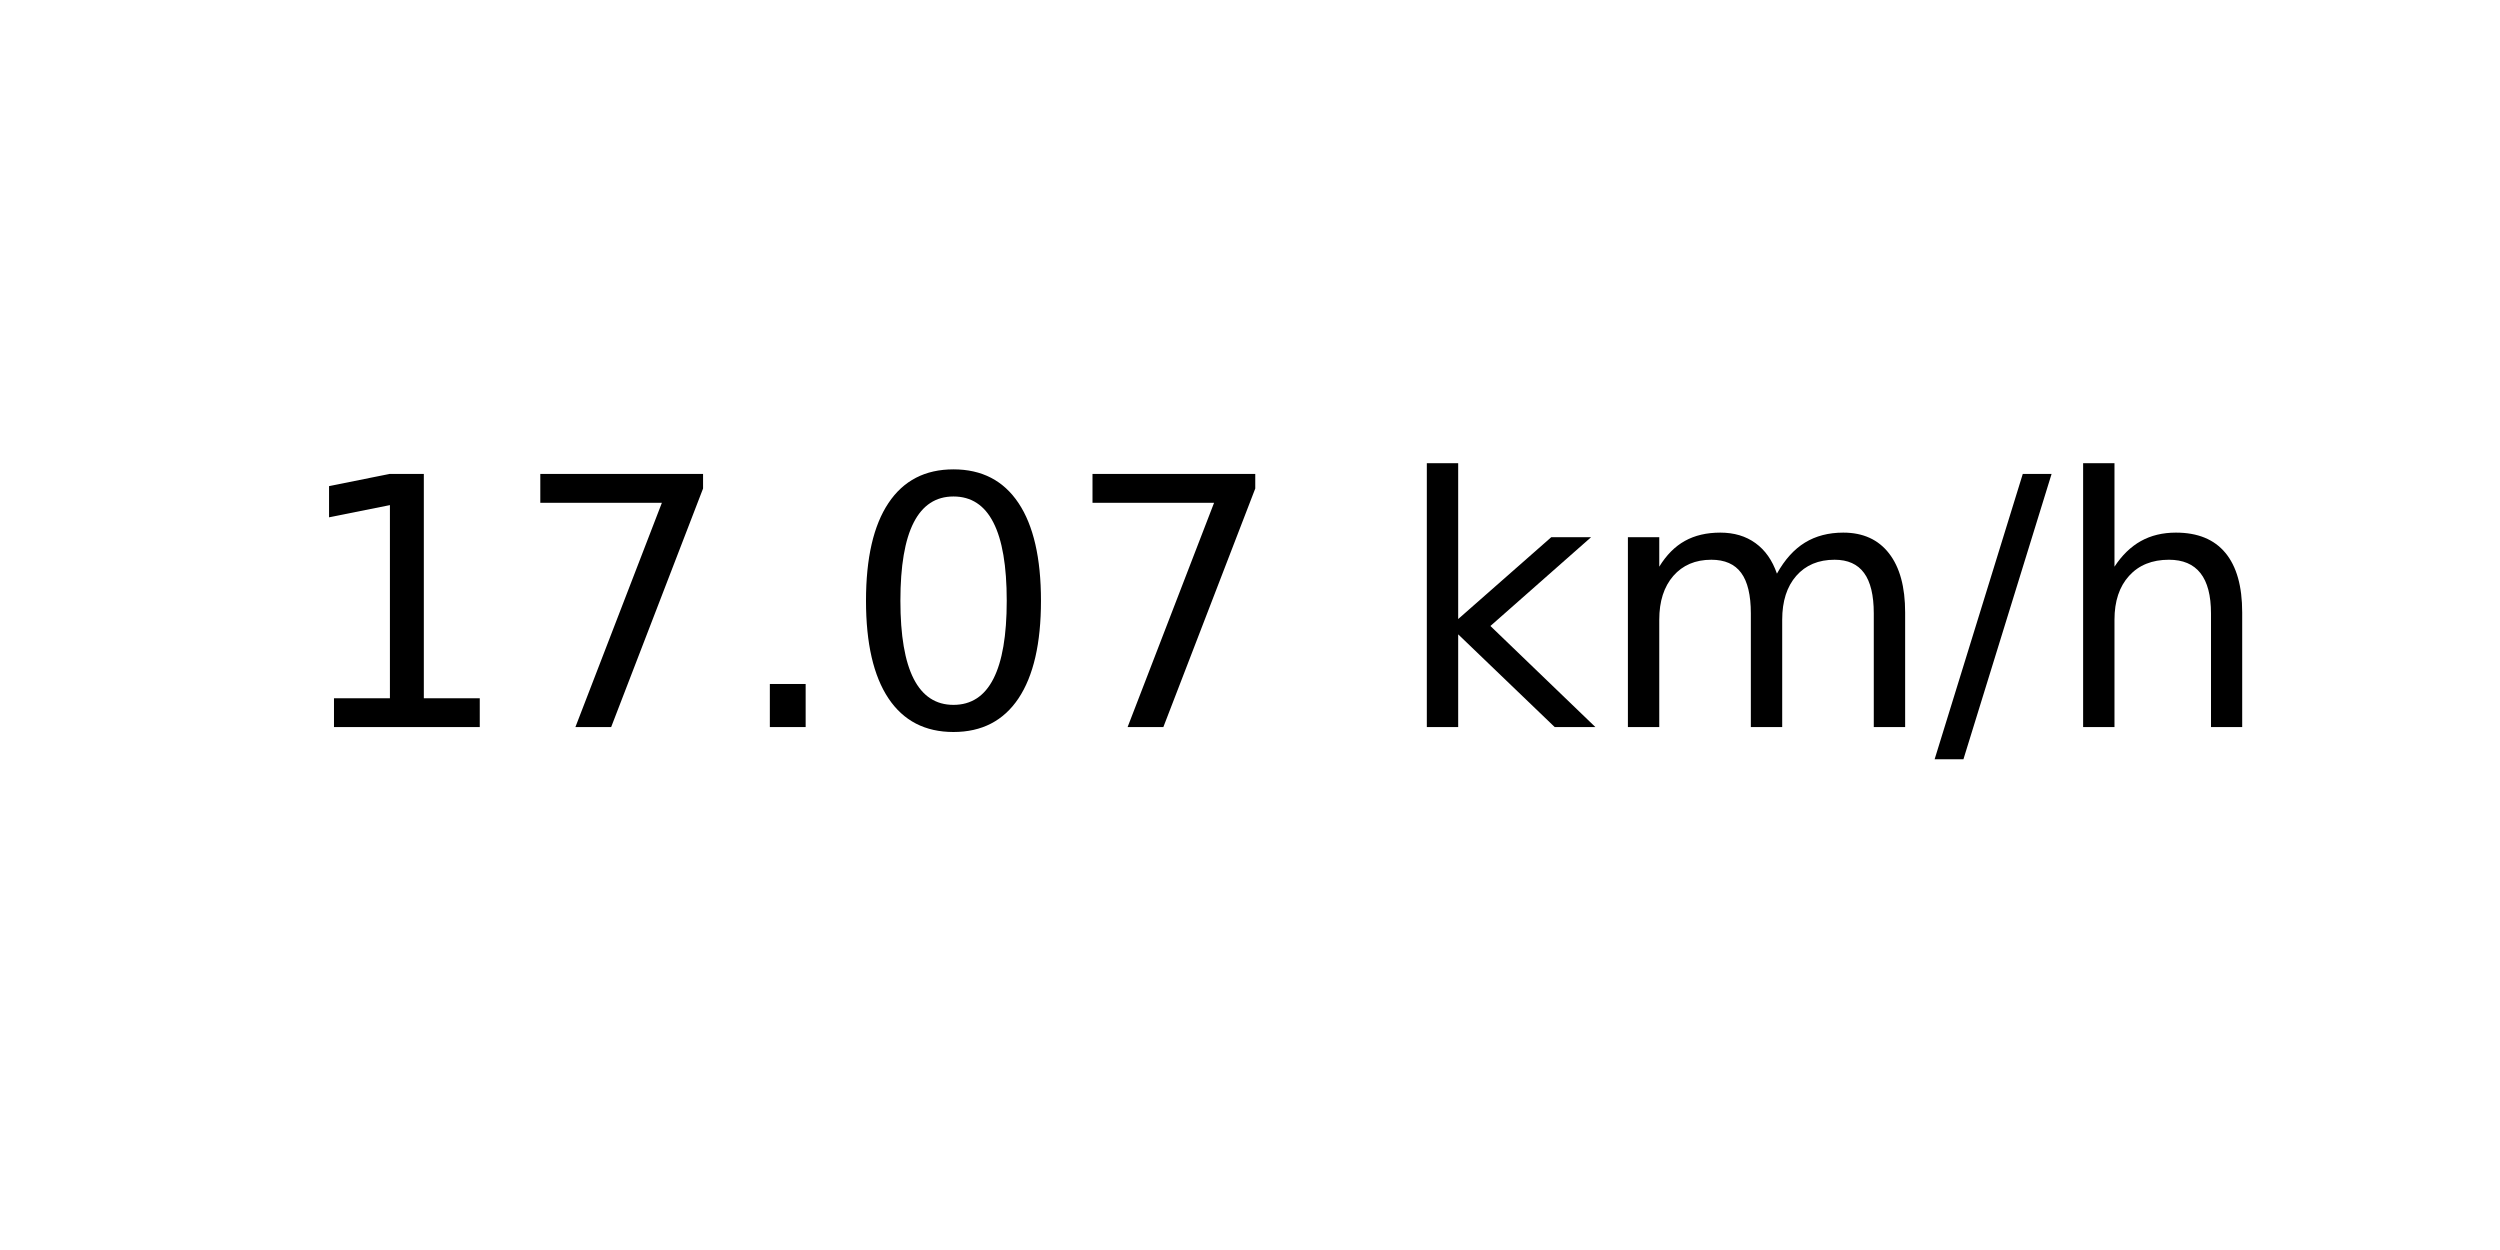
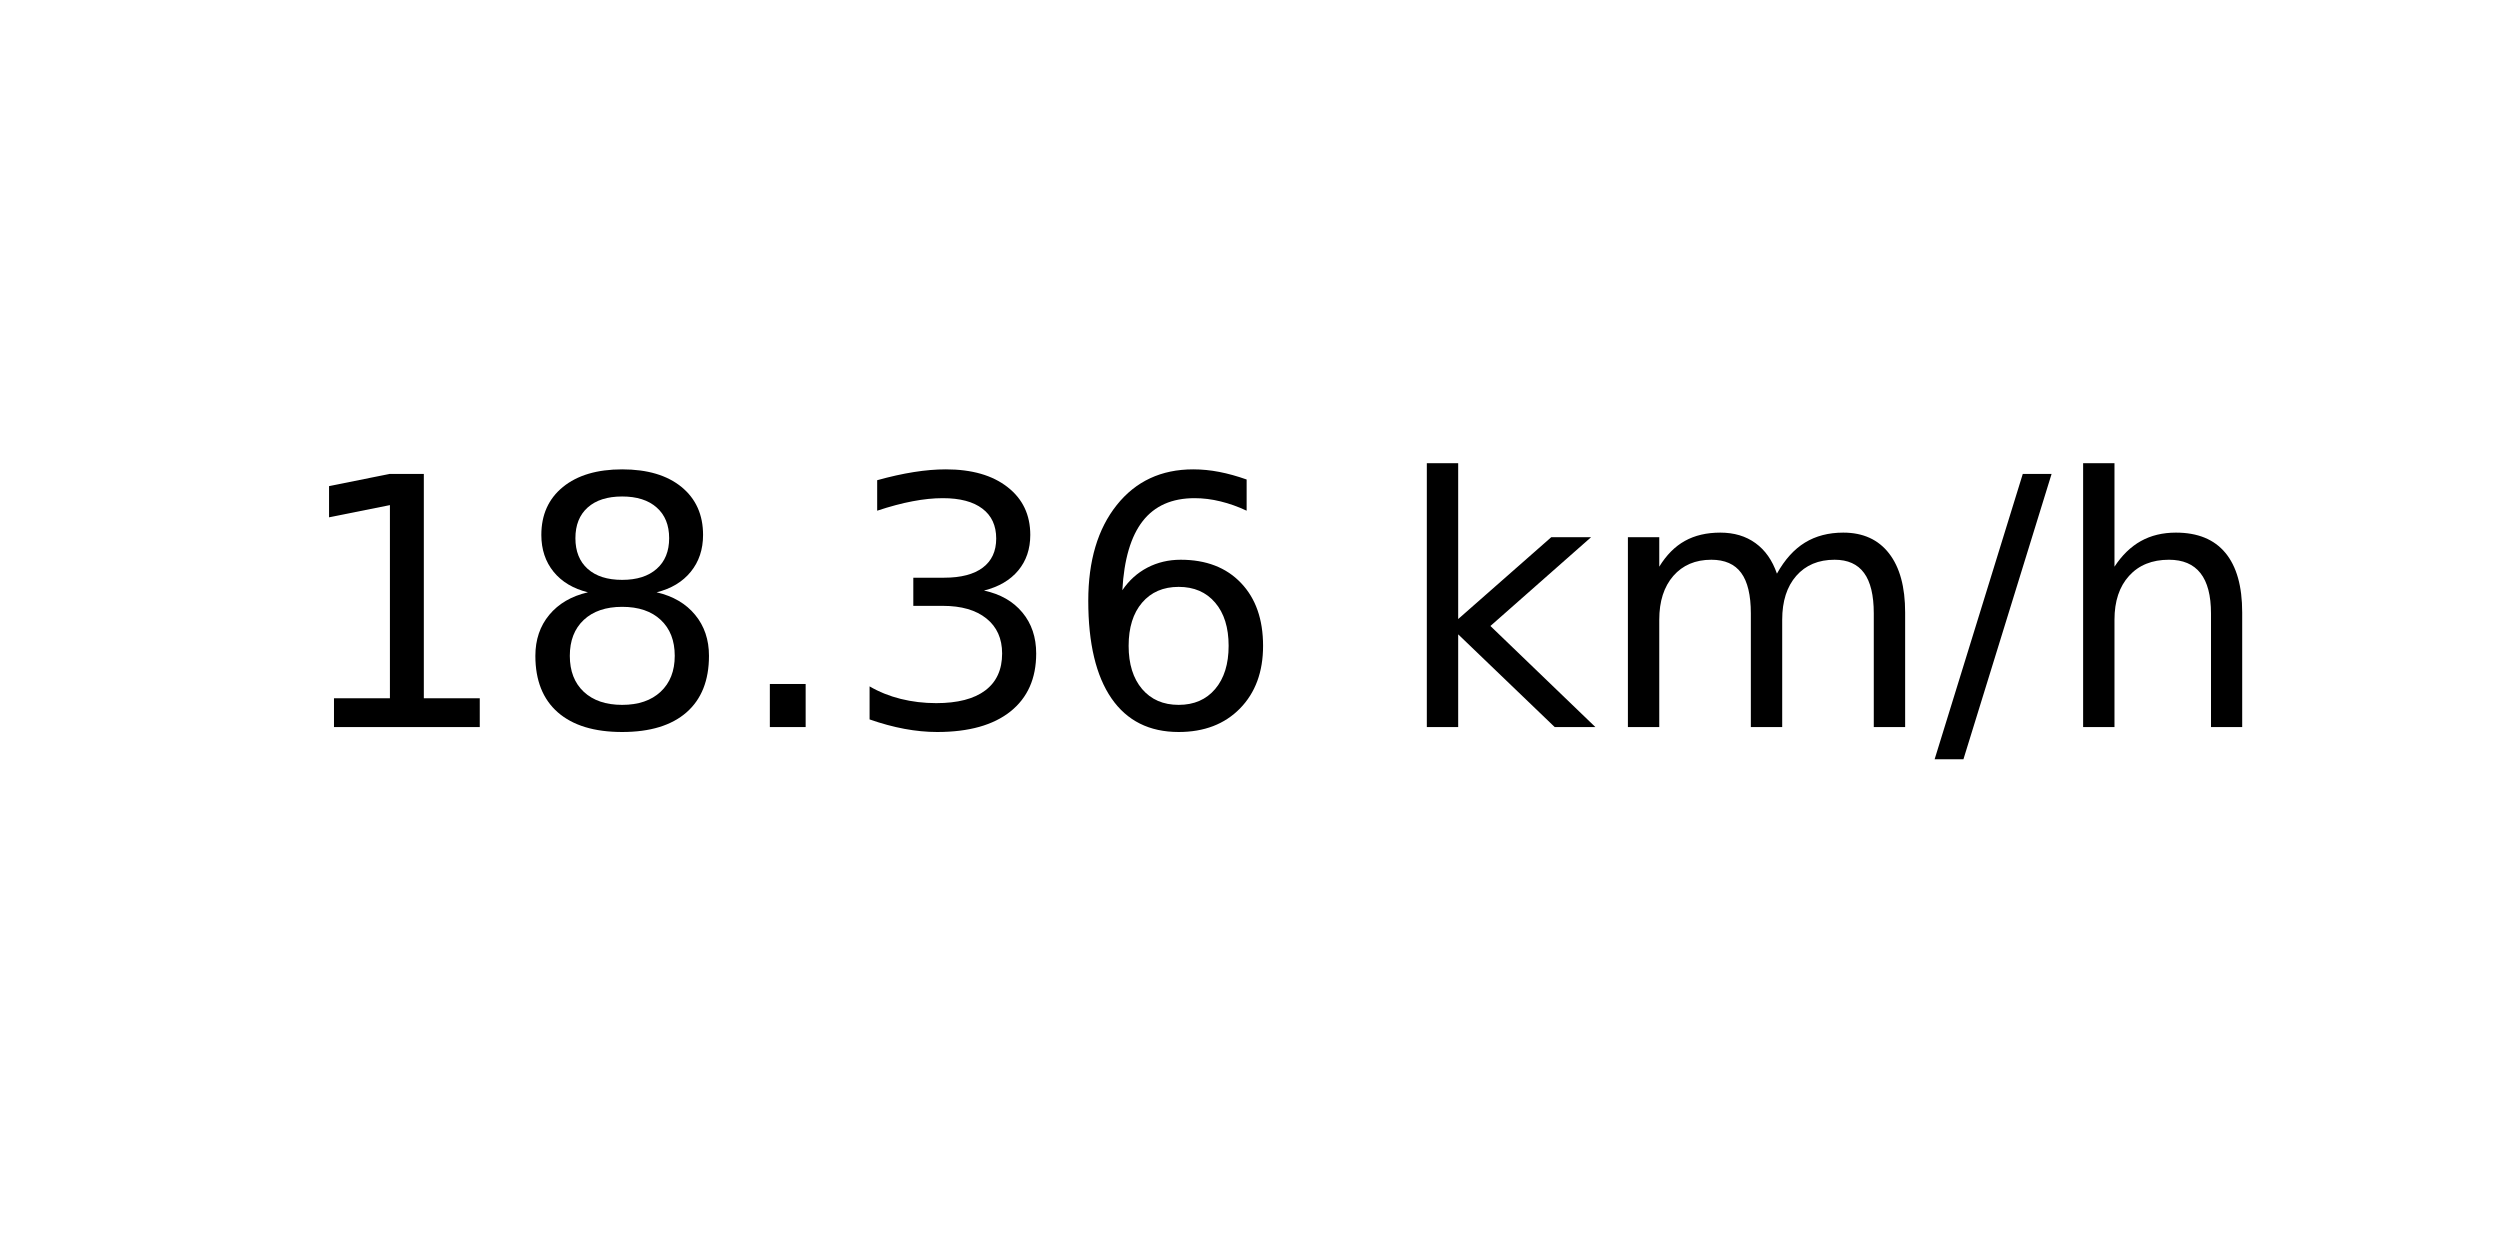
<svg xmlns="http://www.w3.org/2000/svg" xmlns:xlink="http://www.w3.org/1999/xlink" width="72pt" height="36pt" viewBox="0 0 72 36" version="1.1">
  <defs>
    <style type="text/css">*{stroke-linejoin: round; stroke-linecap: butt}</style>
  </defs>
  <g id="figure_1">
    <g id="axes_1">
      <g id="text_1">
        <g transform="translate(8.378125 20.93937) scale(0.1 -0.1)">
          <defs>
            <path id="DejaVuSans-31" d="M 794 531  L 1825 531  L 1825 4091  L 703 3866  L 703 4441  L 1819 4666  L 2450 4666  L 2450 531  L 3481 531  L 3481 0  L 794 0  L 794 531  z " transform="scale(0.015625)" />
-             <path id="DejaVuSans-37" d="M 525 4666  L 3525 4666  L 3525 4397  L 1831 0  L 1172 0  L 2766 4134  L 525 4134  L 525 4666  z " transform="scale(0.015625)" />
+             <path id="DejaVuSans-38" d="M 2034 2216  Q 1584 2216 1326 1975  Q 1069 1734 1069 1313  Q 1069 891 1326 650  Q 1584 409 2034 409  Q 2484 409 2743 651  Q 3003 894 3003 1313  Q 3003 1734 2745 1975  Q 2488 2216 2034 2216  z M 1403 2484  Q 997 2584 770 2862  Q 544 3141 544 3541  Q 544 4100 942 4425  Q 1341 4750 2034 4750  Q 2731 4750 3128 4425  Q 3525 4100 3525 3541  Q 3525 3141 3298 2862  Q 3072 2584 2669 2484  Q 3125 2378 3379 2068  Q 3634 1759 3634 1313  Q 3634 634 3220 271  Q 2806 -91 2034 -91  Q 1263 -91 848 271  Q 434 634 434 1313  Q 434 1759 690 2068  Q 947 2378 1403 2484  z M 1172 3481  Q 1172 3119 1398 2916  Q 1625 2713 2034 2713  Q 2441 2713 2670 2916  Q 2900 3119 2900 3481  Q 2900 3844 2670 4047  Q 2441 4250 2034 4250  Q 1625 4250 1398 4047  Q 1172 3844 1172 3481  z " transform="scale(0.015625)" />
            <path id="DejaVuSans-2e" d="M 684 794  L 1344 794  L 1344 0  L 684 0  L 684 794  z " transform="scale(0.015625)" />
-             <path id="DejaVuSans-30" d="M 2034 4250  Q 1547 4250 1301 3770  Q 1056 3291 1056 2328  Q 1056 1369 1301 889  Q 1547 409 2034 409  Q 2525 409 2770 889  Q 3016 1369 3016 2328  Q 3016 3291 2770 3770  Q 2525 4250 2034 4250  z M 2034 4750  Q 2819 4750 3233 4129  Q 3647 3509 3647 2328  Q 3647 1150 3233 529  Q 2819 -91 2034 -91  Q 1250 -91 836 529  Q 422 1150 422 2328  Q 422 3509 836 4129  Q 1250 4750 2034 4750  z " transform="scale(0.015625)" />
+             <path id="DejaVuSans-33" d="M 2597 2516  Q 3050 2419 3304 2112  Q 3559 1806 3559 1356  Q 3559 666 3084 287  Q 2609 -91 1734 -91  Q 1441 -91 1130 -33  Q 819 25 488 141  L 488 750  Q 750 597 1062 519  Q 1375 441 1716 441  Q 2309 441 2620 675  Q 2931 909 2931 1356  Q 2931 1769 2642 2001  Q 2353 2234 1838 2234  L 1294 2234  L 1294 2753  L 1863 2753  Q 2328 2753 2575 2939  Q 2822 3125 2822 3475  Q 2822 3834 2567 4026  Q 2313 4219 1838 4219  Q 1578 4219 1281 4162  Q 984 4106 628 3988  L 628 4550  Q 988 4650 1302 4700  Q 1616 4750 1894 4750  Q 2613 4750 3031 4423  Q 3450 4097 3450 3541  Q 3450 3153 3228 2886  Q 3006 2619 2597 2516  z " transform="scale(0.015625)" />
+             <path id="DejaVuSans-36" d="M 2113 2584  Q 1688 2584 1439 2293  Q 1191 2003 1191 1497  Q 1191 994 1439 701  Q 1688 409 2113 409  Q 2538 409 2786 701  Q 3034 994 3034 1497  Q 3034 2003 2786 2293  Q 2538 2584 2113 2584  z M 3366 4563  L 3366 3988  Q 3128 4100 2886 4159  Q 2644 4219 2406 4219  Q 1781 4219 1451 3797  Q 1122 3375 1075 2522  Q 1259 2794 1537 2939  Q 1816 3084 2150 3084  Q 2853 3084 3261 2657  Q 3669 2231 3669 1497  Q 3669 778 3244 343  Q 2819 -91 2113 -91  Q 1303 -91 875 529  Q 447 1150 447 2328  Q 447 3434 972 4092  Q 1497 4750 2381 4750  Q 2619 4750 2861 4703  Q 3103 4656 3366 4563  z " transform="scale(0.015625)" />
            <path id="DejaVuSans-20" transform="scale(0.015625)" />
            <path id="DejaVuSans-6b" d="M 581 4863  L 1159 4863  L 1159 1991  L 2875 3500  L 3609 3500  L 1753 1863  L 3688 0  L 2938 0  L 1159 1709  L 1159 0  L 581 0  L 581 4863  z " transform="scale(0.015625)" />
            <path id="DejaVuSans-6d" d="M 3328 2828  Q 3544 3216 3844 3400  Q 4144 3584 4550 3584  Q 5097 3584 5394 3201  Q 5691 2819 5691 2113  L 5691 0  L 5113 0  L 5113 2094  Q 5113 2597 4934 2840  Q 4756 3084 4391 3084  Q 3944 3084 3684 2787  Q 3425 2491 3425 1978  L 3425 0  L 2847 0  L 2847 2094  Q 2847 2600 2669 2842  Q 2491 3084 2119 3084  Q 1678 3084 1418 2786  Q 1159 2488 1159 1978  L 1159 0  L 581 0  L 581 3500  L 1159 3500  L 1159 2956  Q 1356 3278 1631 3431  Q 1906 3584 2284 3584  Q 2666 3584 2933 3390  Q 3200 3197 3328 2828  z " transform="scale(0.015625)" />
            <path id="DejaVuSans-2f" d="M 1625 4666  L 2156 4666  L 531 -594  L 0 -594  L 1625 4666  z " transform="scale(0.015625)" />
            <path id="DejaVuSans-68" d="M 3513 2113  L 3513 0  L 2938 0  L 2938 2094  Q 2938 2591 2744 2837  Q 2550 3084 2163 3084  Q 1697 3084 1428 2787  Q 1159 2491 1159 1978  L 1159 0  L 581 0  L 581 4863  L 1159 4863  L 1159 2956  Q 1366 3272 1645 3428  Q 1925 3584 2291 3584  Q 2894 3584 3203 3211  Q 3513 2838 3513 2113  z " transform="scale(0.015625)" />
          </defs>
          <use xlink:href="#DejaVuSans-31" />
-           <use xlink:href="#DejaVuSans-37" x="63.623" />
+           <use xlink:href="#DejaVuSans-38" x="63.623" />
          <use xlink:href="#DejaVuSans-2e" x="127.246" />
-           <use xlink:href="#DejaVuSans-30" x="159.033" />
-           <use xlink:href="#DejaVuSans-37" x="222.656" />
+           <use xlink:href="#DejaVuSans-33" x="159.033" />
+           <use xlink:href="#DejaVuSans-36" x="222.656" />
          <use xlink:href="#DejaVuSans-20" x="286.279" />
          <use xlink:href="#DejaVuSans-6b" x="318.066" />
          <use xlink:href="#DejaVuSans-6d" x="375.977" />
          <use xlink:href="#DejaVuSans-2f" x="473.389" />
          <use xlink:href="#DejaVuSans-68" x="507.08" />
        </g>
      </g>
    </g>
  </g>
</svg>
